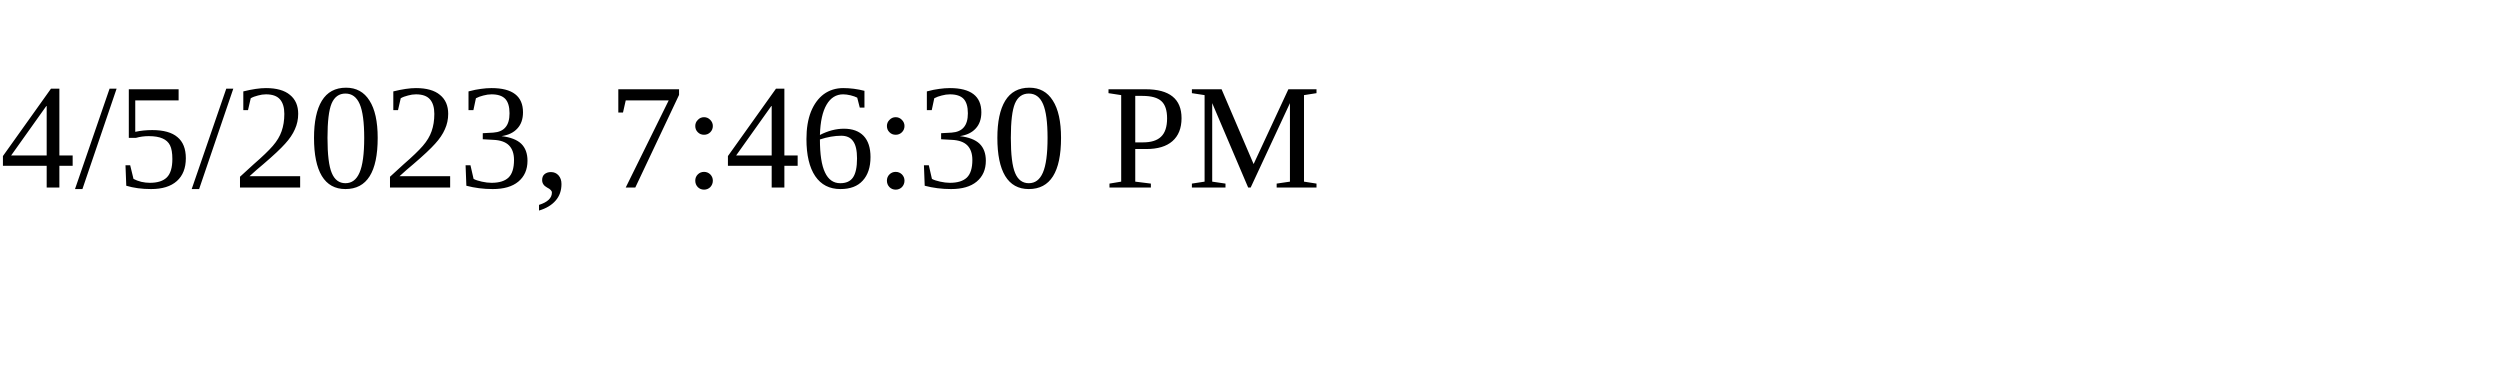
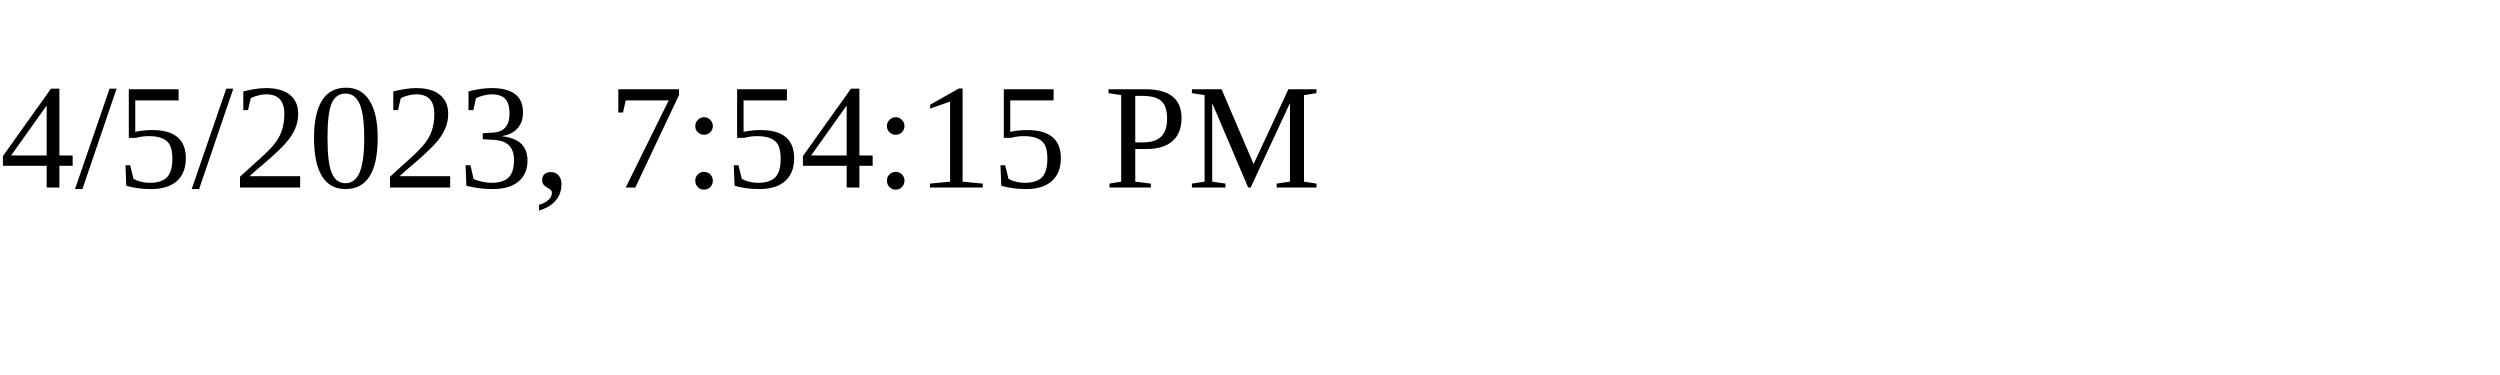
<svg xmlns="http://www.w3.org/2000/svg" height="30" width="200">
-   <text x="0" y="15">4/5/2023, 7:46:30 PM</text>
+   <text x="0" y="15">4/5/2023, 7:54:15 PM</text>
</svg>
